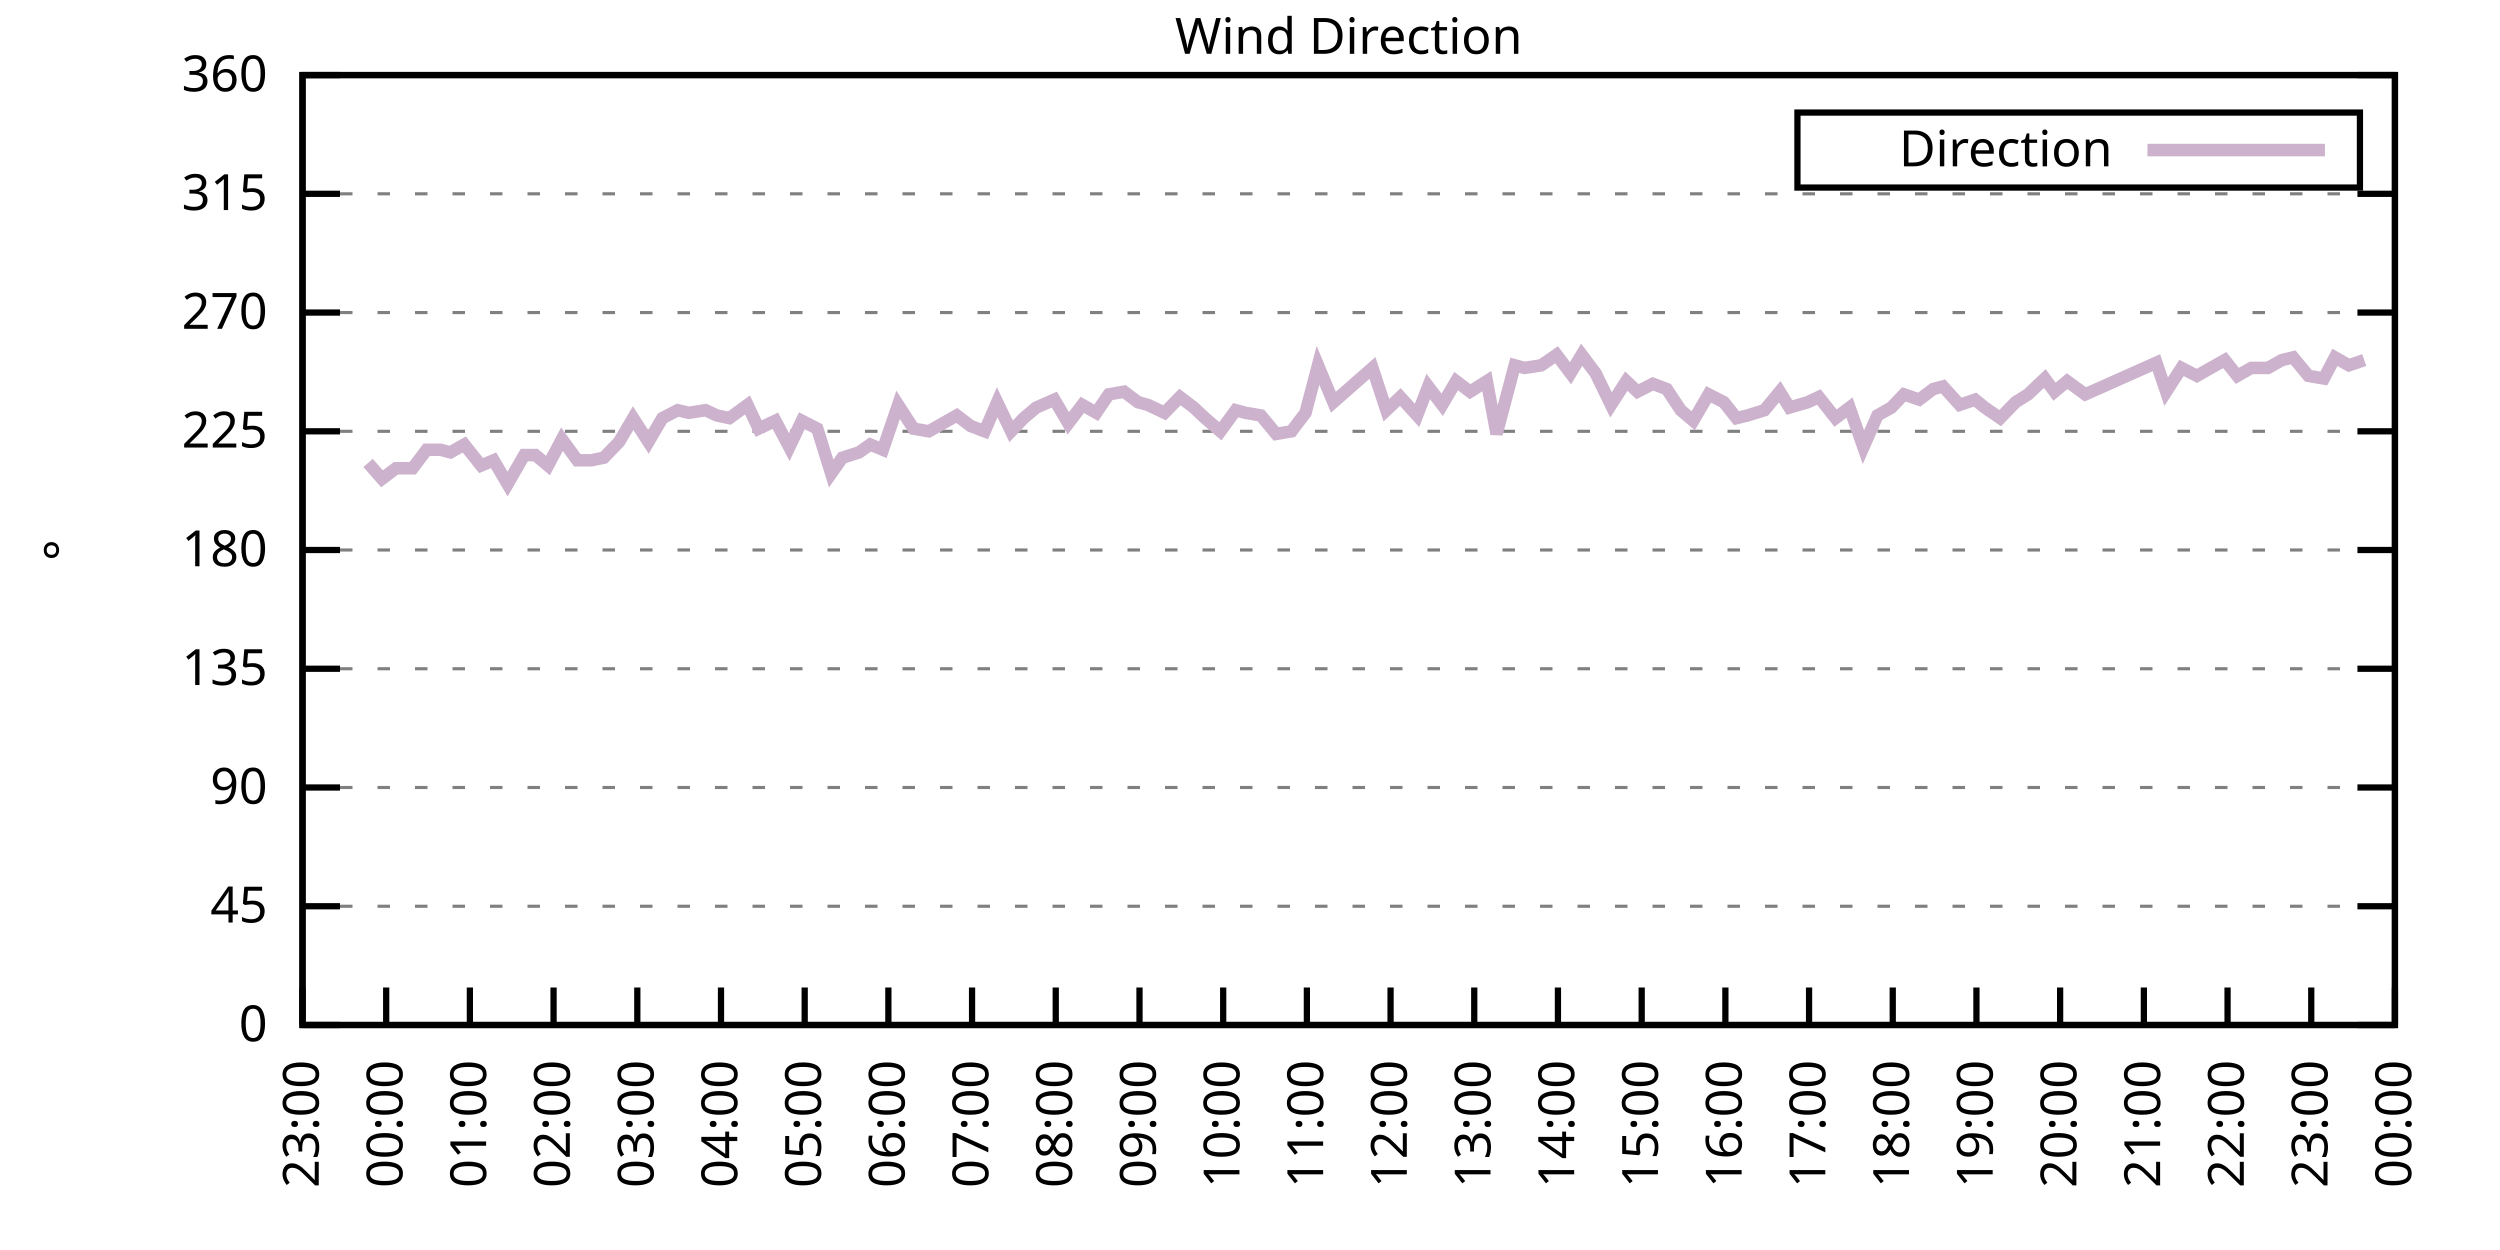
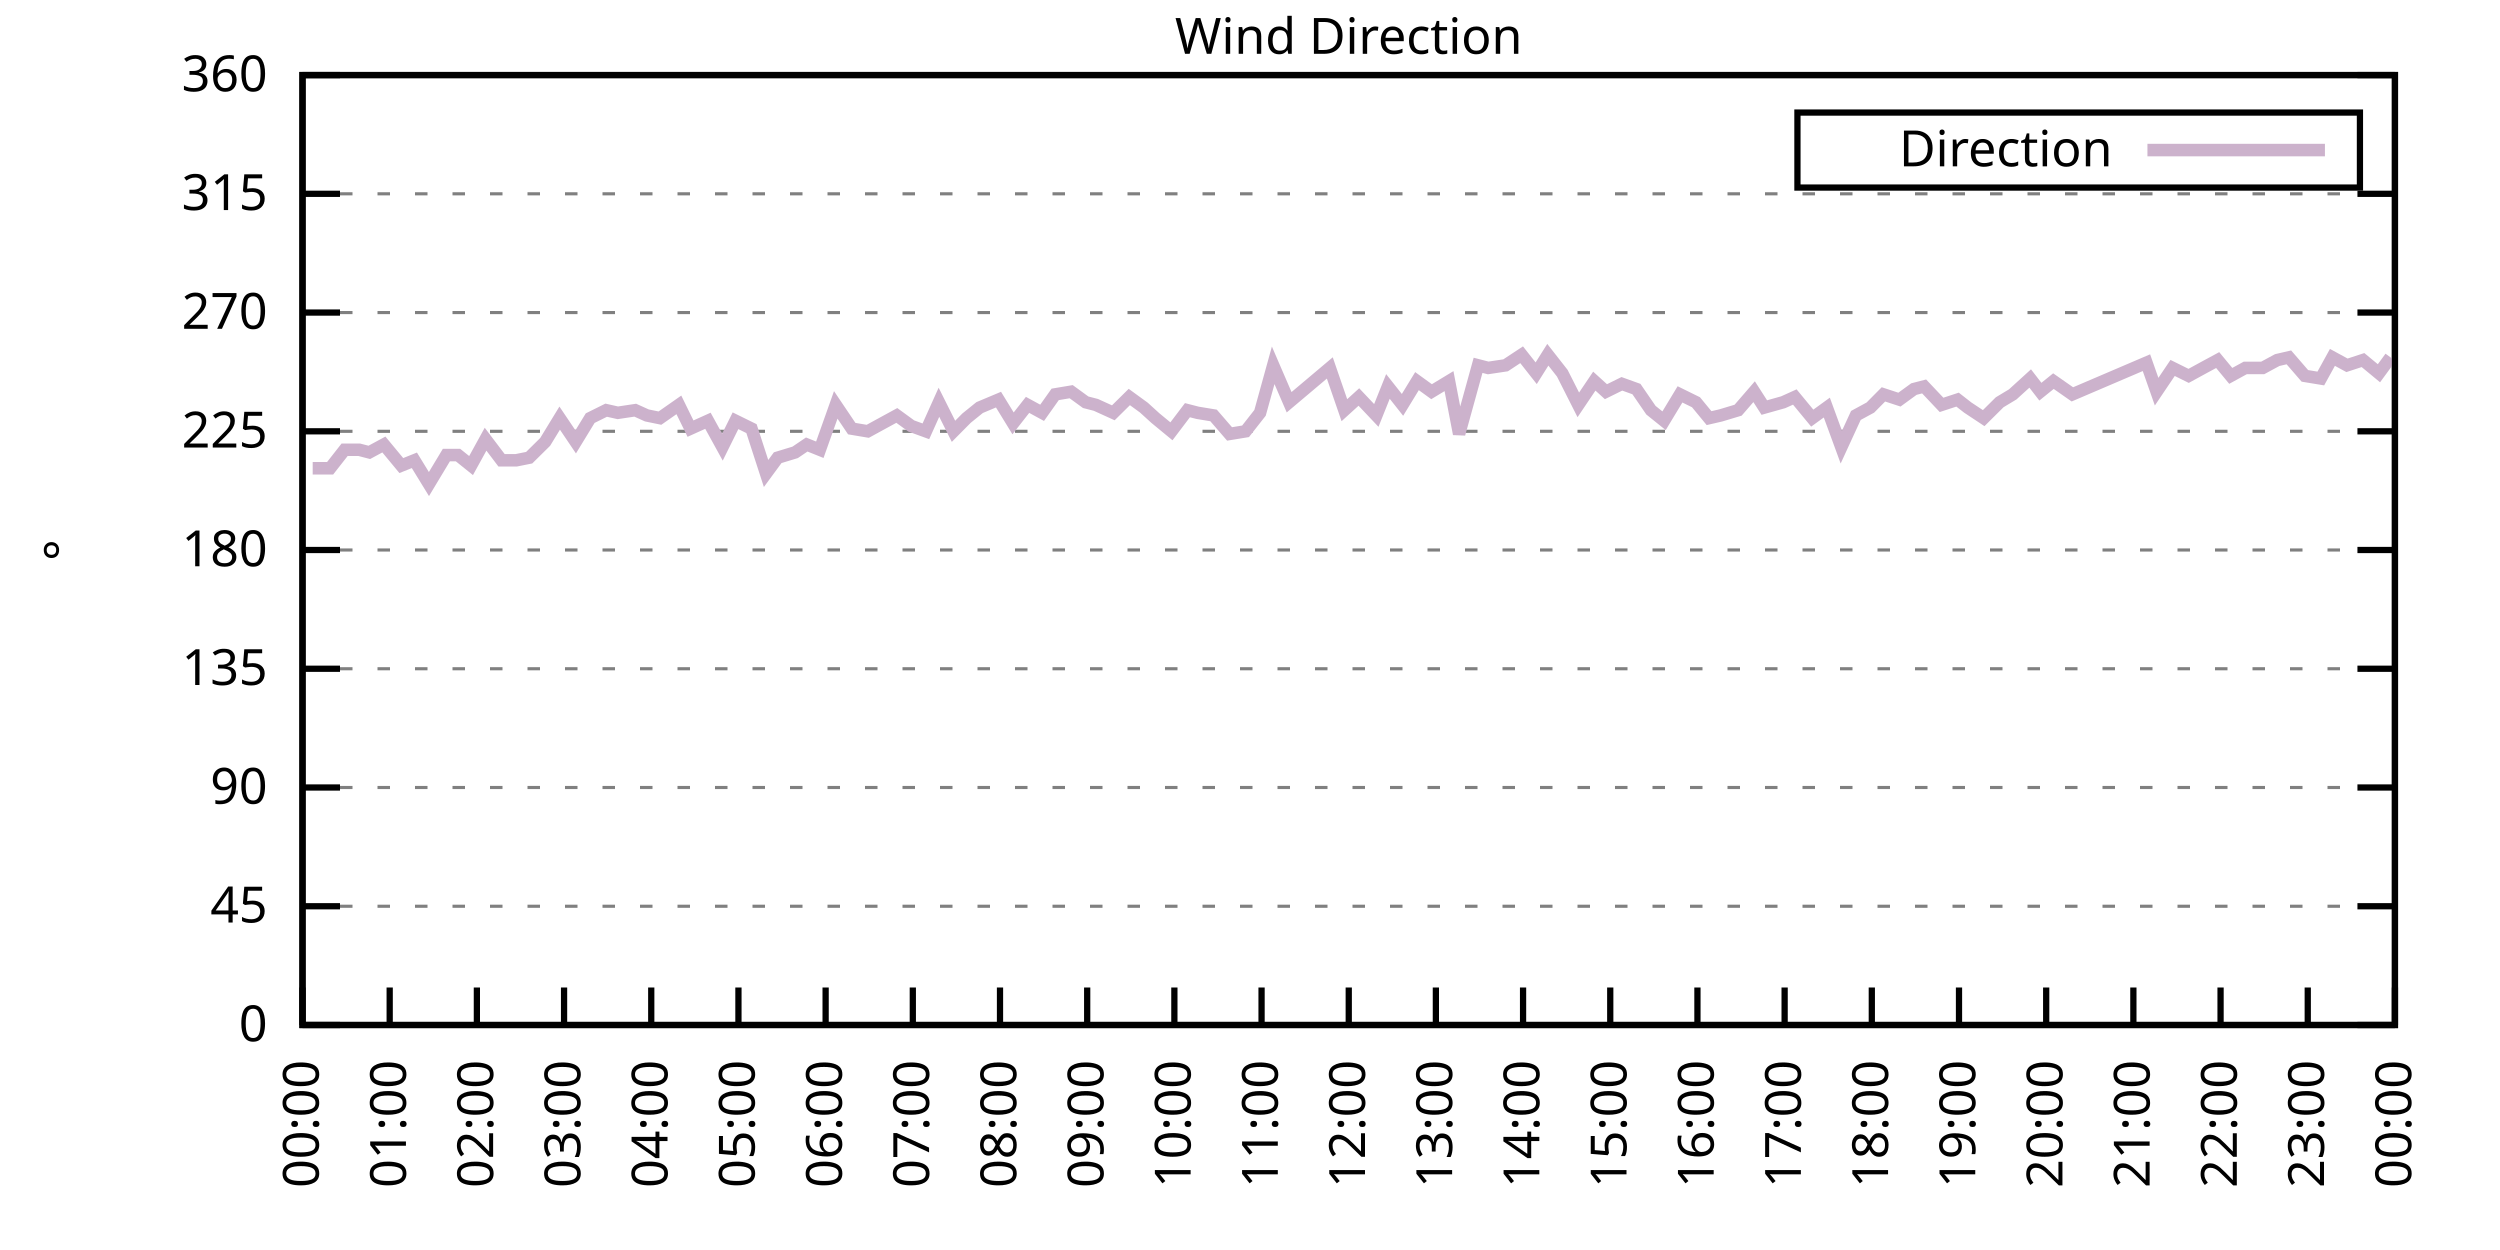
<svg xmlns="http://www.w3.org/2000/svg" xmlns:xlink="http://www.w3.org/1999/xlink" width="400" height="200" viewBox="0 0 400 200">
  <g id="gnuplot_canvas">
    <rect x="0" y="0" width="400" height="200" fill="none" />
    <defs>
      <circle id="gpDot" r="0.5" stroke-width="0.5" stroke="currentColor" />
      <path id="gpPt0" stroke-width="0.333" stroke="currentColor" d="M-1,0 h2 M0,-1 v2" />
      <path id="gpPt1" stroke-width="0.333" stroke="currentColor" d="M-1,-1 L1,1 M1,-1 L-1,1" />
      <path id="gpPt2" stroke-width="0.333" stroke="currentColor" d="M-1,0 L1,0 M0,-1 L0,1 M-1,-1 L1,1 M-1,1 L1,-1" />
      <rect id="gpPt3" stroke-width="0.333" stroke="currentColor" x="-1" y="-1" width="2" height="2" />
      <rect id="gpPt4" stroke-width="0.333" stroke="currentColor" fill="currentColor" x="-1" y="-1" width="2" height="2" />
      <circle id="gpPt5" stroke-width="0.333" stroke="currentColor" cx="0" cy="0" r="1" />
      <use xlink:href="#gpPt5" id="gpPt6" fill="currentColor" stroke="none" />
      <path id="gpPt7" stroke-width="0.333" stroke="currentColor" d="M0,-1.33 L-1.33,0.67 L1.33,0.67 z" />
      <use xlink:href="#gpPt7" id="gpPt8" fill="currentColor" stroke="none" />
      <use xlink:href="#gpPt7" id="gpPt9" stroke="currentColor" transform="rotate(180)" />
      <use xlink:href="#gpPt9" id="gpPt10" fill="currentColor" stroke="none" />
      <use xlink:href="#gpPt3" id="gpPt11" stroke="currentColor" transform="rotate(45)" />
      <use xlink:href="#gpPt11" id="gpPt12" fill="currentColor" stroke="none" />
      <path id="gpPt13" stroke-width="0.333" stroke="currentColor" d="M0,1.330 L1.265,0.411 L0.782,-1.067 L-0.782,-1.076 L-1.265,0.411 z" />
      <use xlink:href="#gpPt13" id="gpPt14" fill="currentColor" stroke="none" />
      <filter id="textbox" filterUnits="objectBoundingBox" x="0" y="0" height="1" width="1">
        <feFlood flood-color="white" flood-opacity="1" result="bgnd" />
        <feComposite in="SourceGraphic" in2="bgnd" operator="atop" />
      </filter>
      <filter id="greybox" filterUnits="objectBoundingBox" x="0" y="0" height="1" width="1">
        <feFlood flood-color="lightgrey" flood-opacity="1" result="grey" />
        <feComposite in="SourceGraphic" in2="grey" operator="atop" />
      </filter>
    </defs>
    <g fill="none" color="white" stroke="currentColor" stroke-width="1.00" stroke-linecap="butt" stroke-linejoin="miter">
</g>
    <g fill="none" color="black" stroke="currentColor" stroke-width="1.00" stroke-linecap="butt" stroke-linejoin="miter">
      <g stroke="none" shape-rendering="crispEdges">
        <polygon fill="rgb(255, 255, 255)" points="48.40,164.00 383.18,164.00 383.18,12.02 48.40,12.02 " />
      </g>
    </g>
    <g fill="none" color="black" stroke="currentColor" stroke-width="1.00" stroke-linecap="butt" stroke-linejoin="miter">
</g>
    <g fill="none" color="black" stroke="black" stroke-width="0.50" stroke-linecap="butt" stroke-linejoin="miter">
</g>
    <g fill="none" color="gray" stroke="currentColor" stroke-width="0.50" stroke-linecap="butt" stroke-linejoin="miter">
      <path stroke="gray" stroke-dasharray="2,4" class="gridline" d="M48.40,164.00 L383.19,164.00  " />
    </g>
    <g fill="none" color="gray" stroke="gray" stroke-width="1.00" stroke-linecap="butt" stroke-linejoin="miter">
</g>
    <g fill="none" color="black" stroke="currentColor" stroke-width="1.00" stroke-linecap="butt" stroke-linejoin="miter">
      <path stroke="black" d="M48.40,164.00 L54.40,164.00 M383.19,164.00 L377.19,164.00  " />
      <g transform="translate(42.80,166.60)" stroke="none" fill="black" font-family="Sans" font-size="8.00" text-anchor="end">
        <text>
          <tspan font-family="Sans"> 0</tspan>
        </text>
      </g>
    </g>
    <g fill="none" color="black" stroke="currentColor" stroke-width="1.00" stroke-linecap="butt" stroke-linejoin="miter">
</g>
    <g fill="none" color="black" stroke="black" stroke-width="0.50" stroke-linecap="butt" stroke-linejoin="miter">
</g>
    <g fill="none" color="gray" stroke="currentColor" stroke-width="0.50" stroke-linecap="butt" stroke-linejoin="miter">
      <path stroke="gray" stroke-dasharray="2,4" class="gridline" d="M48.40,145.00 L383.19,145.00  " />
    </g>
    <g fill="none" color="gray" stroke="gray" stroke-width="1.00" stroke-linecap="butt" stroke-linejoin="miter">
</g>
    <g fill="none" color="black" stroke="currentColor" stroke-width="1.00" stroke-linecap="butt" stroke-linejoin="miter">
      <path stroke="black" d="M48.40,145.00 L54.40,145.00 M383.19,145.00 L377.19,145.00  " />
      <g transform="translate(42.80,147.60)" stroke="none" fill="black" font-family="Sans" font-size="8.00" text-anchor="end">
        <text>
          <tspan font-family="Sans"> 45</tspan>
        </text>
      </g>
    </g>
    <g fill="none" color="black" stroke="currentColor" stroke-width="1.00" stroke-linecap="butt" stroke-linejoin="miter">
</g>
    <g fill="none" color="black" stroke="black" stroke-width="0.50" stroke-linecap="butt" stroke-linejoin="miter">
</g>
    <g fill="none" color="gray" stroke="currentColor" stroke-width="0.50" stroke-linecap="butt" stroke-linejoin="miter">
      <path stroke="gray" stroke-dasharray="2,4" class="gridline" d="M48.40,126.00 L383.19,126.00  " />
    </g>
    <g fill="none" color="gray" stroke="gray" stroke-width="1.00" stroke-linecap="butt" stroke-linejoin="miter">
</g>
    <g fill="none" color="black" stroke="currentColor" stroke-width="1.00" stroke-linecap="butt" stroke-linejoin="miter">
      <path stroke="black" d="M48.40,126.00 L54.40,126.00 M383.19,126.00 L377.19,126.00  " />
      <g transform="translate(42.80,128.60)" stroke="none" fill="black" font-family="Sans" font-size="8.00" text-anchor="end">
        <text>
          <tspan font-family="Sans"> 90</tspan>
        </text>
      </g>
    </g>
    <g fill="none" color="black" stroke="currentColor" stroke-width="1.00" stroke-linecap="butt" stroke-linejoin="miter">
</g>
    <g fill="none" color="black" stroke="black" stroke-width="0.50" stroke-linecap="butt" stroke-linejoin="miter">
</g>
    <g fill="none" color="gray" stroke="currentColor" stroke-width="0.50" stroke-linecap="butt" stroke-linejoin="miter">
      <path stroke="gray" stroke-dasharray="2,4" class="gridline" d="M48.40,107.00 L383.19,107.00  " />
    </g>
    <g fill="none" color="gray" stroke="gray" stroke-width="1.00" stroke-linecap="butt" stroke-linejoin="miter">
</g>
    <g fill="none" color="black" stroke="currentColor" stroke-width="1.00" stroke-linecap="butt" stroke-linejoin="miter">
      <path stroke="black" d="M48.40,107.00 L54.40,107.00 M383.19,107.00 L377.19,107.00  " />
      <g transform="translate(42.80,109.60)" stroke="none" fill="black" font-family="Sans" font-size="8.00" text-anchor="end">
        <text>
          <tspan font-family="Sans"> 135</tspan>
        </text>
      </g>
    </g>
    <g fill="none" color="black" stroke="currentColor" stroke-width="1.00" stroke-linecap="butt" stroke-linejoin="miter">
</g>
    <g fill="none" color="black" stroke="black" stroke-width="0.50" stroke-linecap="butt" stroke-linejoin="miter">
</g>
    <g fill="none" color="gray" stroke="currentColor" stroke-width="0.50" stroke-linecap="butt" stroke-linejoin="miter">
      <path stroke="gray" stroke-dasharray="2,4" class="gridline" d="M48.40,88.00 L383.19,88.00  " />
    </g>
    <g fill="none" color="gray" stroke="gray" stroke-width="1.00" stroke-linecap="butt" stroke-linejoin="miter">
</g>
    <g fill="none" color="black" stroke="currentColor" stroke-width="1.00" stroke-linecap="butt" stroke-linejoin="miter">
      <path stroke="black" d="M48.40,88.00 L54.40,88.00 M383.19,88.00 L377.19,88.00  " />
      <g transform="translate(42.80,90.60)" stroke="none" fill="black" font-family="Sans" font-size="8.00" text-anchor="end">
        <text>
          <tspan font-family="Sans"> 180</tspan>
        </text>
      </g>
    </g>
    <g fill="none" color="black" stroke="currentColor" stroke-width="1.00" stroke-linecap="butt" stroke-linejoin="miter">
</g>
    <g fill="none" color="black" stroke="black" stroke-width="0.50" stroke-linecap="butt" stroke-linejoin="miter">
</g>
    <g fill="none" color="gray" stroke="currentColor" stroke-width="0.50" stroke-linecap="butt" stroke-linejoin="miter">
      <path stroke="gray" stroke-dasharray="2,4" class="gridline" d="M48.40,69.01 L383.19,69.01  " />
    </g>
    <g fill="none" color="gray" stroke="gray" stroke-width="1.00" stroke-linecap="butt" stroke-linejoin="miter">
</g>
    <g fill="none" color="black" stroke="currentColor" stroke-width="1.00" stroke-linecap="butt" stroke-linejoin="miter">
      <path stroke="black" d="M48.40,69.01 L54.40,69.01 M383.19,69.01 L377.19,69.01  " />
      <g transform="translate(42.80,71.61)" stroke="none" fill="black" font-family="Sans" font-size="8.00" text-anchor="end">
        <text>
          <tspan font-family="Sans"> 225</tspan>
        </text>
      </g>
    </g>
    <g fill="none" color="black" stroke="currentColor" stroke-width="1.00" stroke-linecap="butt" stroke-linejoin="miter">
</g>
    <g fill="none" color="black" stroke="black" stroke-width="0.50" stroke-linecap="butt" stroke-linejoin="miter">
</g>
    <g fill="none" color="gray" stroke="currentColor" stroke-width="0.50" stroke-linecap="butt" stroke-linejoin="miter">
      <path stroke="gray" stroke-dasharray="2,4" class="gridline" d="M48.40,50.01 L383.19,50.01  " />
    </g>
    <g fill="none" color="gray" stroke="gray" stroke-width="1.00" stroke-linecap="butt" stroke-linejoin="miter">
</g>
    <g fill="none" color="black" stroke="currentColor" stroke-width="1.00" stroke-linecap="butt" stroke-linejoin="miter">
      <path stroke="black" d="M48.40,50.01 L54.40,50.01 M383.19,50.01 L377.19,50.01  " />
      <g transform="translate(42.80,52.61)" stroke="none" fill="black" font-family="Sans" font-size="8.00" text-anchor="end">
        <text>
          <tspan font-family="Sans"> 270</tspan>
        </text>
      </g>
    </g>
    <g fill="none" color="black" stroke="currentColor" stroke-width="1.00" stroke-linecap="butt" stroke-linejoin="miter">
</g>
    <g fill="none" color="black" stroke="black" stroke-width="0.50" stroke-linecap="butt" stroke-linejoin="miter">
</g>
    <g fill="none" color="gray" stroke="currentColor" stroke-width="0.50" stroke-linecap="butt" stroke-linejoin="miter">
      <path stroke="gray" stroke-dasharray="2,4" class="gridline" d="M48.40,31.01 L383.19,31.01  " />
    </g>
    <g fill="none" color="gray" stroke="gray" stroke-width="1.00" stroke-linecap="butt" stroke-linejoin="miter">
</g>
    <g fill="none" color="black" stroke="currentColor" stroke-width="1.00" stroke-linecap="butt" stroke-linejoin="miter">
      <path stroke="black" d="M48.40,31.01 L54.40,31.01 M383.19,31.01 L377.19,31.01  " />
      <g transform="translate(42.80,33.61)" stroke="none" fill="black" font-family="Sans" font-size="8.00" text-anchor="end">
        <text>
          <tspan font-family="Sans"> 315</tspan>
        </text>
      </g>
    </g>
    <g fill="none" color="black" stroke="currentColor" stroke-width="1.00" stroke-linecap="butt" stroke-linejoin="miter">
</g>
    <g fill="none" color="black" stroke="black" stroke-width="0.50" stroke-linecap="butt" stroke-linejoin="miter">
</g>
    <g fill="none" color="gray" stroke="currentColor" stroke-width="0.50" stroke-linecap="butt" stroke-linejoin="miter">
      <path stroke="gray" stroke-dasharray="2,4" class="gridline" d="M48.40,12.01 L383.19,12.01  " />
    </g>
    <g fill="none" color="gray" stroke="gray" stroke-width="1.00" stroke-linecap="butt" stroke-linejoin="miter">
</g>
    <g fill="none" color="black" stroke="currentColor" stroke-width="1.00" stroke-linecap="butt" stroke-linejoin="miter">
      <path stroke="black" d="M48.40,12.01 L54.40,12.01 M383.19,12.01 L377.19,12.01  " />
      <g transform="translate(42.80,14.61)" stroke="none" fill="black" font-family="Sans" font-size="8.00" text-anchor="end">
        <text>
          <tspan font-family="Sans"> 360</tspan>
        </text>
      </g>
    </g>
    <g fill="none" color="black" stroke="currentColor" stroke-width="1.00" stroke-linecap="butt" stroke-linejoin="miter">
      <path stroke="black" d="M48.40,164.00 L48.40,158.00  " />
      <g transform="translate(51.00,169.60) rotate(270.00)" stroke="none" fill="black" font-family="Sans" font-size="8.00" text-anchor="end">
        <text>
-           <tspan font-family="Sans">23:00</tspan>
-         </text>
-       </g>
-     </g>
-     <g fill="none" color="black" stroke="currentColor" stroke-width="1.00" stroke-linecap="butt" stroke-linejoin="miter">
-       <path stroke="black" d="M61.79,164.00 L61.79,158.00  " />
-       <g transform="translate(64.39,169.60) rotate(270.00)" stroke="none" fill="black" font-family="Sans" font-size="8.00" text-anchor="end">
-         <text>
          <tspan font-family="Sans">00:00</tspan>
        </text>
      </g>
    </g>
    <g fill="none" color="black" stroke="currentColor" stroke-width="1.00" stroke-linecap="butt" stroke-linejoin="miter">
-       <path stroke="black" d="M75.18,164.00 L75.18,158.00  " />
-       <g transform="translate(77.78,169.60) rotate(270.00)" stroke="none" fill="black" font-family="Sans" font-size="8.00" text-anchor="end">
+       <path stroke="black" d="M62.35,164.00 L62.35,158.00  " />
+       <g transform="translate(64.95,169.60) rotate(270.00)" stroke="none" fill="black" font-family="Sans" font-size="8.00" text-anchor="end">
        <text>
          <tspan font-family="Sans">01:00</tspan>
        </text>
      </g>
    </g>
    <g fill="none" color="black" stroke="currentColor" stroke-width="1.00" stroke-linecap="butt" stroke-linejoin="miter">
-       <path stroke="black" d="M88.57,164.00 L88.57,158.00  " />
-       <g transform="translate(91.17,169.60) rotate(270.00)" stroke="none" fill="black" font-family="Sans" font-size="8.00" text-anchor="end">
+       <path stroke="black" d="M76.30,164.00 L76.30,158.00  " />
+       <g transform="translate(78.90,169.60) rotate(270.00)" stroke="none" fill="black" font-family="Sans" font-size="8.00" text-anchor="end">
        <text>
          <tspan font-family="Sans">02:00</tspan>
        </text>
      </g>
    </g>
    <g fill="none" color="black" stroke="currentColor" stroke-width="1.00" stroke-linecap="butt" stroke-linejoin="miter">
-       <path stroke="black" d="M101.97,164.00 L101.97,158.00  " />
-       <g transform="translate(104.57,169.60) rotate(270.00)" stroke="none" fill="black" font-family="Sans" font-size="8.00" text-anchor="end">
+       <path stroke="black" d="M90.25,164.00 L90.25,158.00  " />
+       <g transform="translate(92.85,169.60) rotate(270.00)" stroke="none" fill="black" font-family="Sans" font-size="8.00" text-anchor="end">
        <text>
          <tspan font-family="Sans">03:00</tspan>
        </text>
      </g>
    </g>
    <g fill="none" color="black" stroke="currentColor" stroke-width="1.00" stroke-linecap="butt" stroke-linejoin="miter">
-       <path stroke="black" d="M115.36,164.00 L115.36,158.00  " />
-       <g transform="translate(117.96,169.60) rotate(270.00)" stroke="none" fill="black" font-family="Sans" font-size="8.00" text-anchor="end">
+       <path stroke="black" d="M104.20,164.00 L104.20,158.00  " />
+       <g transform="translate(106.80,169.60) rotate(270.00)" stroke="none" fill="black" font-family="Sans" font-size="8.00" text-anchor="end">
        <text>
          <tspan font-family="Sans">04:00</tspan>
        </text>
      </g>
    </g>
    <g fill="none" color="black" stroke="currentColor" stroke-width="1.00" stroke-linecap="butt" stroke-linejoin="miter">
-       <path stroke="black" d="M128.75,164.00 L128.75,158.00  " />
-       <g transform="translate(131.35,169.60) rotate(270.00)" stroke="none" fill="black" font-family="Sans" font-size="8.00" text-anchor="end">
+       <path stroke="black" d="M118.15,164.00 L118.15,158.00  " />
+       <g transform="translate(120.75,169.60) rotate(270.00)" stroke="none" fill="black" font-family="Sans" font-size="8.00" text-anchor="end">
        <text>
          <tspan font-family="Sans">05:00</tspan>
        </text>
      </g>
    </g>
    <g fill="none" color="black" stroke="currentColor" stroke-width="1.00" stroke-linecap="butt" stroke-linejoin="miter">
-       <path stroke="black" d="M142.14,164.00 L142.14,158.00  " />
-       <g transform="translate(144.74,169.60) rotate(270.00)" stroke="none" fill="black" font-family="Sans" font-size="8.00" text-anchor="end">
+       <path stroke="black" d="M132.10,164.00 L132.10,158.00  " />
+       <g transform="translate(134.70,169.60) rotate(270.00)" stroke="none" fill="black" font-family="Sans" font-size="8.00" text-anchor="end">
        <text>
          <tspan font-family="Sans">06:00</tspan>
        </text>
      </g>
    </g>
    <g fill="none" color="black" stroke="currentColor" stroke-width="1.00" stroke-linecap="butt" stroke-linejoin="miter">
-       <path stroke="black" d="M155.53,164.00 L155.53,158.00  " />
-       <g transform="translate(158.13,169.60) rotate(270.00)" stroke="none" fill="black" font-family="Sans" font-size="8.00" text-anchor="end">
+       <path stroke="black" d="M146.05,164.00 L146.05,158.00  " />
+       <g transform="translate(148.65,169.60) rotate(270.00)" stroke="none" fill="black" font-family="Sans" font-size="8.00" text-anchor="end">
        <text>
          <tspan font-family="Sans">07:00</tspan>
        </text>
      </g>
    </g>
    <g fill="none" color="black" stroke="currentColor" stroke-width="1.00" stroke-linecap="butt" stroke-linejoin="miter">
-       <path stroke="black" d="M168.92,164.00 L168.92,158.00  " />
-       <g transform="translate(171.52,169.60) rotate(270.00)" stroke="none" fill="black" font-family="Sans" font-size="8.00" text-anchor="end">
+       <path stroke="black" d="M160.00,164.00 L160.00,158.00  " />
+       <g transform="translate(162.60,169.60) rotate(270.00)" stroke="none" fill="black" font-family="Sans" font-size="8.00" text-anchor="end">
        <text>
          <tspan font-family="Sans">08:00</tspan>
        </text>
      </g>
    </g>
    <g fill="none" color="black" stroke="currentColor" stroke-width="1.00" stroke-linecap="butt" stroke-linejoin="miter">
-       <path stroke="black" d="M182.32,164.00 L182.32,158.00  " />
-       <g transform="translate(184.92,169.60) rotate(270.00)" stroke="none" fill="black" font-family="Sans" font-size="8.00" text-anchor="end">
+       <path stroke="black" d="M173.95,164.00 L173.95,158.00  " />
+       <g transform="translate(176.55,169.60) rotate(270.00)" stroke="none" fill="black" font-family="Sans" font-size="8.00" text-anchor="end">
        <text>
          <tspan font-family="Sans">09:00</tspan>
        </text>
      </g>
    </g>
    <g fill="none" color="black" stroke="currentColor" stroke-width="1.00" stroke-linecap="butt" stroke-linejoin="miter">
-       <path stroke="black" d="M195.71,164.00 L195.71,158.00  " />
-       <g transform="translate(198.31,169.60) rotate(270.00)" stroke="none" fill="black" font-family="Sans" font-size="8.00" text-anchor="end">
+       <path stroke="black" d="M187.90,164.00 L187.90,158.00  " />
+       <g transform="translate(190.50,169.60) rotate(270.00)" stroke="none" fill="black" font-family="Sans" font-size="8.00" text-anchor="end">
        <text>
          <tspan font-family="Sans">10:00</tspan>
        </text>
      </g>
    </g>
    <g fill="none" color="black" stroke="currentColor" stroke-width="1.00" stroke-linecap="butt" stroke-linejoin="miter">
-       <path stroke="black" d="M209.10,164.00 L209.10,158.00  " />
-       <g transform="translate(211.70,169.60) rotate(270.00)" stroke="none" fill="black" font-family="Sans" font-size="8.00" text-anchor="end">
+       <path stroke="black" d="M201.85,164.00 L201.85,158.00  " />
+       <g transform="translate(204.45,169.60) rotate(270.00)" stroke="none" fill="black" font-family="Sans" font-size="8.00" text-anchor="end">
        <text>
          <tspan font-family="Sans">11:00</tspan>
        </text>
      </g>
    </g>
    <g fill="none" color="black" stroke="currentColor" stroke-width="1.00" stroke-linecap="butt" stroke-linejoin="miter">
-       <path stroke="black" d="M222.49,164.00 L222.49,158.00  " />
-       <g transform="translate(225.09,169.60) rotate(270.00)" stroke="none" fill="black" font-family="Sans" font-size="8.00" text-anchor="end">
+       <path stroke="black" d="M215.80,164.00 L215.80,158.00  " />
+       <g transform="translate(218.40,169.60) rotate(270.00)" stroke="none" fill="black" font-family="Sans" font-size="8.00" text-anchor="end">
        <text>
          <tspan font-family="Sans">12:00</tspan>
        </text>
      </g>
    </g>
    <g fill="none" color="black" stroke="currentColor" stroke-width="1.00" stroke-linecap="butt" stroke-linejoin="miter">
-       <path stroke="black" d="M235.88,164.00 L235.88,158.00  " />
-       <g transform="translate(238.48,169.60) rotate(270.00)" stroke="none" fill="black" font-family="Sans" font-size="8.00" text-anchor="end">
+       <path stroke="black" d="M229.74,164.00 L229.74,158.00  " />
+       <g transform="translate(232.34,169.60) rotate(270.00)" stroke="none" fill="black" font-family="Sans" font-size="8.00" text-anchor="end">
        <text>
          <tspan font-family="Sans">13:00</tspan>
        </text>
      </g>
    </g>
    <g fill="none" color="black" stroke="currentColor" stroke-width="1.00" stroke-linecap="butt" stroke-linejoin="miter">
-       <path stroke="black" d="M249.27,164.00 L249.27,158.00  " />
-       <g transform="translate(251.87,169.60) rotate(270.00)" stroke="none" fill="black" font-family="Sans" font-size="8.00" text-anchor="end">
+       <path stroke="black" d="M243.69,164.00 L243.69,158.00  " />
+       <g transform="translate(246.29,169.60) rotate(270.00)" stroke="none" fill="black" font-family="Sans" font-size="8.00" text-anchor="end">
        <text>
          <tspan font-family="Sans">14:00</tspan>
        </text>
      </g>
    </g>
    <g fill="none" color="black" stroke="currentColor" stroke-width="1.00" stroke-linecap="butt" stroke-linejoin="miter">
-       <path stroke="black" d="M262.67,164.00 L262.67,158.00  " />
-       <g transform="translate(265.27,169.60) rotate(270.00)" stroke="none" fill="black" font-family="Sans" font-size="8.00" text-anchor="end">
+       <path stroke="black" d="M257.64,164.00 L257.64,158.00  " />
+       <g transform="translate(260.24,169.60) rotate(270.00)" stroke="none" fill="black" font-family="Sans" font-size="8.00" text-anchor="end">
        <text>
          <tspan font-family="Sans">15:00</tspan>
        </text>
      </g>
    </g>
    <g fill="none" color="black" stroke="currentColor" stroke-width="1.00" stroke-linecap="butt" stroke-linejoin="miter">
-       <path stroke="black" d="M276.06,164.00 L276.06,158.00  " />
-       <g transform="translate(278.66,169.60) rotate(270.00)" stroke="none" fill="black" font-family="Sans" font-size="8.00" text-anchor="end">
+       <path stroke="black" d="M271.59,164.00 L271.59,158.00  " />
+       <g transform="translate(274.19,169.60) rotate(270.00)" stroke="none" fill="black" font-family="Sans" font-size="8.00" text-anchor="end">
        <text>
          <tspan font-family="Sans">16:00</tspan>
        </text>
      </g>
    </g>
    <g fill="none" color="black" stroke="currentColor" stroke-width="1.00" stroke-linecap="butt" stroke-linejoin="miter">
-       <path stroke="black" d="M289.45,164.00 L289.45,158.00  " />
-       <g transform="translate(292.05,169.60) rotate(270.00)" stroke="none" fill="black" font-family="Sans" font-size="8.00" text-anchor="end">
+       <path stroke="black" d="M285.54,164.00 L285.54,158.00  " />
+       <g transform="translate(288.14,169.60) rotate(270.00)" stroke="none" fill="black" font-family="Sans" font-size="8.00" text-anchor="end">
        <text>
          <tspan font-family="Sans">17:00</tspan>
        </text>
      </g>
    </g>
    <g fill="none" color="black" stroke="currentColor" stroke-width="1.00" stroke-linecap="butt" stroke-linejoin="miter">
-       <path stroke="black" d="M302.84,164.00 L302.84,158.00  " />
-       <g transform="translate(305.44,169.60) rotate(270.00)" stroke="none" fill="black" font-family="Sans" font-size="8.00" text-anchor="end">
+       <path stroke="black" d="M299.49,164.00 L299.49,158.00  " />
+       <g transform="translate(302.09,169.60) rotate(270.00)" stroke="none" fill="black" font-family="Sans" font-size="8.00" text-anchor="end">
        <text>
          <tspan font-family="Sans">18:00</tspan>
        </text>
      </g>
    </g>
    <g fill="none" color="black" stroke="currentColor" stroke-width="1.00" stroke-linecap="butt" stroke-linejoin="miter">
-       <path stroke="black" d="M316.23,164.00 L316.23,158.00  " />
-       <g transform="translate(318.83,169.60) rotate(270.00)" stroke="none" fill="black" font-family="Sans" font-size="8.00" text-anchor="end">
+       <path stroke="black" d="M313.44,164.00 L313.44,158.00  " />
+       <g transform="translate(316.04,169.60) rotate(270.00)" stroke="none" fill="black" font-family="Sans" font-size="8.00" text-anchor="end">
        <text>
          <tspan font-family="Sans">19:00</tspan>
        </text>
      </g>
    </g>
    <g fill="none" color="black" stroke="currentColor" stroke-width="1.00" stroke-linecap="butt" stroke-linejoin="miter">
-       <path stroke="black" d="M329.62,164.00 L329.62,158.00  " />
-       <g transform="translate(332.22,169.60) rotate(270.00)" stroke="none" fill="black" font-family="Sans" font-size="8.00" text-anchor="end">
+       <path stroke="black" d="M327.39,164.00 L327.39,158.00  " />
+       <g transform="translate(329.99,169.60) rotate(270.00)" stroke="none" fill="black" font-family="Sans" font-size="8.00" text-anchor="end">
        <text>
          <tspan font-family="Sans">20:00</tspan>
        </text>
      </g>
    </g>
    <g fill="none" color="black" stroke="currentColor" stroke-width="1.00" stroke-linecap="butt" stroke-linejoin="miter">
-       <path stroke="black" d="M343.02,164.00 L343.02,158.00  " />
-       <g transform="translate(345.62,169.60) rotate(270.00)" stroke="none" fill="black" font-family="Sans" font-size="8.00" text-anchor="end">
+       <path stroke="black" d="M341.34,164.00 L341.34,158.00  " />
+       <g transform="translate(343.94,169.60) rotate(270.00)" stroke="none" fill="black" font-family="Sans" font-size="8.00" text-anchor="end">
        <text>
          <tspan font-family="Sans">21:00</tspan>
        </text>
      </g>
    </g>
    <g fill="none" color="black" stroke="currentColor" stroke-width="1.00" stroke-linecap="butt" stroke-linejoin="miter">
-       <path stroke="black" d="M356.41,164.00 L356.41,158.00  " />
-       <g transform="translate(359.01,169.60) rotate(270.00)" stroke="none" fill="black" font-family="Sans" font-size="8.00" text-anchor="end">
+       <path stroke="black" d="M355.29,164.00 L355.29,158.00  " />
+       <g transform="translate(357.89,169.60) rotate(270.00)" stroke="none" fill="black" font-family="Sans" font-size="8.00" text-anchor="end">
        <text>
          <tspan font-family="Sans">22:00</tspan>
        </text>
      </g>
    </g>
    <g fill="none" color="black" stroke="currentColor" stroke-width="1.00" stroke-linecap="butt" stroke-linejoin="miter">
-       <path stroke="black" d="M369.80,164.00 L369.80,158.00  " />
-       <g transform="translate(372.40,169.60) rotate(270.00)" stroke="none" fill="black" font-family="Sans" font-size="8.00" text-anchor="end">
+       <path stroke="black" d="M369.24,164.00 L369.24,158.00  " />
+       <g transform="translate(371.84,169.60) rotate(270.00)" stroke="none" fill="black" font-family="Sans" font-size="8.00" text-anchor="end">
        <text>
          <tspan font-family="Sans">23:00</tspan>
        </text>
      </g>
    </g>
    <g fill="none" color="black" stroke="currentColor" stroke-width="1.00" stroke-linecap="butt" stroke-linejoin="miter">
      <path stroke="black" d="M383.19,164.00 L383.19,158.00  " />
      <g transform="translate(385.79,169.60) rotate(270.00)" stroke="none" fill="black" font-family="Sans" font-size="8.00" text-anchor="end">
        <text>
          <tspan font-family="Sans">00:00</tspan>
        </text>
      </g>
    </g>
    <g fill="none" color="black" stroke="currentColor" stroke-width="1.00" stroke-linecap="butt" stroke-linejoin="miter">
</g>
    <g fill="none" color="black" stroke="currentColor" stroke-width="1.00" stroke-linecap="butt" stroke-linejoin="miter">
      <path stroke="black" d="M48.40,12.01 L48.40,164.00 L383.19,164.00 L383.19,12.01 L48.40,12.01 Z  " />
    </g>
    <g fill="none" color="black" stroke="currentColor" stroke-width="1.00" stroke-linecap="butt" stroke-linejoin="miter">
</g>
    <g fill="none" color="black" stroke="currentColor" stroke-width="1.00" stroke-linecap="butt" stroke-linejoin="miter">
      <path stroke="black" d="M287.59,30.01 L287.59,18.01 L377.59,18.01 L377.59,30.01 L287.59,30.01 Z  " />
    </g>
    <g id="Wind_direction_plot_1">
      <g fill="none" color="white" stroke="black" stroke-width="2.00" stroke-linecap="butt" stroke-linejoin="miter">
</g>
      <g fill="none" color="black" stroke="currentColor" stroke-width="2.00" stroke-linecap="butt" stroke-linejoin="miter">
        <g transform="translate(337.99,26.61)" stroke="none" fill="black" font-family="Sans" font-size="8.00" text-anchor="end">
          <text>
            <tspan font-family="Sans">Direction</tspan>
          </text>
        </g>
      </g>
      <g fill="none" color="black" stroke="currentColor" stroke-width="2.00" stroke-linecap="butt" stroke-linejoin="miter">
-         <path stroke="rgb(204, 178, 204)" d="M343.59,24.01 L371.99,24.01 M58.89,74.07 L61.12,76.61 L63.35,74.92 L66.03,74.92 L68.26,71.96 L70.50,71.96   L72.06,72.38 L74.29,71.12 L76.97,74.49 L78.98,73.65 L81.21,77.45 L83.89,72.81 L85.67,72.81 L87.68,74.49   L89.91,70.27 L92.37,73.65 L94.60,73.65 L96.61,73.23 L99.06,70.70 L101.30,66.90 L103.75,70.70 L105.98,66.90   L108.44,65.63 L110.22,66.05 L112.90,65.63 L114.69,66.47 L116.70,66.90 L119.60,64.78 L121.38,68.58 L124.06,67.32   L126.29,71.54 L128.30,67.32 L130.76,68.58 L132.99,75.76 L134.78,73.23 L137.45,72.38 L139.24,71.12 L141.25,71.96   L143.70,64.78 L146.16,68.58 L148.61,69.01 L150.85,67.74 L153.08,66.47 L155.31,68.16 L157.54,69.01 L159.55,64.36   L161.78,69.01 L163.79,66.90 L165.80,65.21 L168.70,63.94 L170.93,67.74 L173.17,64.78 L175.40,66.05 L177.41,63.10   L179.86,62.67 L182.09,64.36 L183.66,64.78 L186.33,66.05 L188.79,63.52 L191.02,65.21 L192.81,66.90 L195.26,69.01   L197.72,65.63 L199.28,66.05 L201.73,66.47 L204.19,69.43 L206.64,69.01 L208.88,66.05 L210.88,58.45 L213.34,64.36   L219.59,58.87 L221.82,65.63 L224.05,63.52 L226.73,66.47 L228.52,61.83 L230.75,64.78 L232.98,60.98 L235.21,62.67   L237.89,60.98 L239.45,69.43 L242.36,58.45 L243.92,58.87 L246.60,58.45 L249.05,56.76 L251.28,59.72 L253.07,56.76   L255.30,59.72 L257.76,64.78 L260.21,60.98 L262.00,62.67 L264.45,61.41 L266.68,62.25 L268.92,65.63 L270.92,67.32   L273.38,63.10 L275.83,64.36 L277.84,66.90 L279.63,66.47 L282.31,65.63 L284.76,62.67 L286.32,65.21 L289.23,64.36   L291.01,63.52 L293.69,66.90 L295.92,65.21 L298.15,71.54 L300.39,66.47 L302.62,65.21 L304.63,63.10 L307.08,63.94   L309.31,62.25 L310.88,61.83 L313.55,64.78 L316.01,63.94 L317.57,65.21 L320.03,66.90 L322.48,64.36 L324.49,63.10   L327.17,60.56 L328.73,62.67 L330.74,60.98 L333.64,63.10 L345.02,58.03 L346.59,62.67 L349.04,58.87 L351.50,60.14   L353.73,58.87 L355.96,57.61 L357.97,60.14 L360.20,58.87 L362.88,58.87 L365.11,57.61 L366.90,57.18 L369.35,60.14   L371.81,60.56 L373.59,57.18 L375.82,58.45 L378.28,57.61  " />
+         <path stroke="rgb(204, 178, 204)" d="M343.59,24.01 L371.99,24.01 M50.03,74.92 L52.82,74.92 L55.14,71.96 L57.47,71.96 L59.09,72.38 L61.42,71.12   L64.21,74.49 L66.30,73.65 L68.63,77.45 L71.42,72.81 L73.28,72.81 L75.37,74.49 L77.69,70.27 L80.25,73.65   L82.58,73.65 L84.67,73.23 L87.23,70.70 L89.55,66.90 L92.11,70.70 L94.43,66.90 L96.99,65.63 L98.85,66.05   L101.64,65.63 L103.50,66.47 L105.59,66.90 L108.62,64.78 L110.48,68.58 L113.27,67.32 L115.59,71.54 L117.68,67.32   L120.24,68.58 L122.57,75.76 L124.43,73.23 L127.22,72.38 L129.08,71.12 L131.17,71.96 L133.72,64.78 L136.28,68.58   L138.84,69.01 L141.16,67.74 L143.49,66.47 L145.81,68.16 L148.14,69.01 L150.23,64.36 L152.56,69.01 L154.65,66.90   L156.74,65.21 L159.76,63.94 L162.09,67.74 L164.41,64.78 L166.74,66.05 L168.83,63.10 L171.39,62.67 L173.71,64.36   L175.34,64.78 L178.13,66.05 L180.69,63.52 L183.01,65.21 L184.87,66.90 L187.43,69.01 L189.99,65.63 L191.62,66.05   L194.17,66.47 L196.73,69.43 L199.29,69.01 L201.61,66.05 L203.71,58.45 L206.26,64.36 L212.77,58.87 L215.10,65.63   L217.42,63.52 L220.21,66.47 L222.07,61.83 L224.40,64.78 L226.72,60.98 L229.05,62.67 L231.84,60.98 L233.46,69.43   L236.49,58.45 L238.11,58.87 L240.90,58.45 L243.46,56.76 L245.79,59.72 L247.65,56.76 L249.97,59.72 L252.53,64.78   L255.09,60.98 L256.95,62.67 L259.50,61.41 L261.83,62.25 L264.15,65.63 L266.25,67.32 L268.80,63.10 L271.36,64.36   L273.45,66.90 L275.31,66.47 L278.10,65.63 L280.66,62.67 L282.29,65.21 L285.31,64.36 L287.17,63.52 L289.96,66.90   L292.29,65.21 L294.61,71.54 L296.94,66.47 L299.26,65.21 L301.35,63.10 L303.91,63.94 L306.23,62.25 L307.86,61.83   L310.65,64.78 L313.21,63.94 L314.84,65.21 L317.39,66.90 L319.95,64.36 L322.04,63.10 L324.83,60.56 L326.46,62.67   L328.55,60.98 L331.58,63.10 L343.43,58.03 L345.06,62.67 L347.62,58.87 L350.18,60.14 L352.50,58.87 L354.83,57.61   L356.92,60.14 L359.24,58.87 L362.03,58.87 L364.36,57.61 L366.22,57.18 L368.78,60.14 L371.33,60.56 L373.19,57.18   L375.52,58.45 L378.08,57.61 L380.63,59.72 L382.49,57.18  " />
      </g>
    </g>
    <g fill="none" color="black" stroke="currentColor" stroke-width="2.00" stroke-linecap="butt" stroke-linejoin="miter">
</g>
    <g fill="none" color="black" stroke="black" stroke-width="1.00" stroke-linecap="butt" stroke-linejoin="miter">
</g>
    <g fill="none" color="black" stroke="currentColor" stroke-width="1.00" stroke-linecap="butt" stroke-linejoin="miter">
      <path stroke="black" d="M48.40,12.01 L48.40,164.00 L383.19,164.00 L383.19,12.01 L48.40,12.01 Z  " />
      <g transform="translate(12.80,88.01) rotate(270.00)" stroke="none" fill="black" font-family="Sans" font-size="8.00" text-anchor="middle">
        <text>
          <tspan font-family="Sans">°</tspan>
        </text>
      </g>
    </g>
    <g fill="none" color="black" stroke="currentColor" stroke-width="1.00" stroke-linecap="butt" stroke-linejoin="miter">
</g>
    <g fill="none" color="black" stroke="currentColor" stroke-width="1.00" stroke-linecap="butt" stroke-linejoin="miter">
      <g transform="translate(215.79,8.61)" stroke="none" fill="black" font-family="Sans" font-size="8.00" text-anchor="middle">
        <text>
          <tspan font-family="Sans">Wind Direction</tspan>
        </text>
      </g>
    </g>
    <g fill="none" color="black" stroke="currentColor" stroke-width="1.00" stroke-linecap="butt" stroke-linejoin="miter">
</g>
  </g>
</svg>
